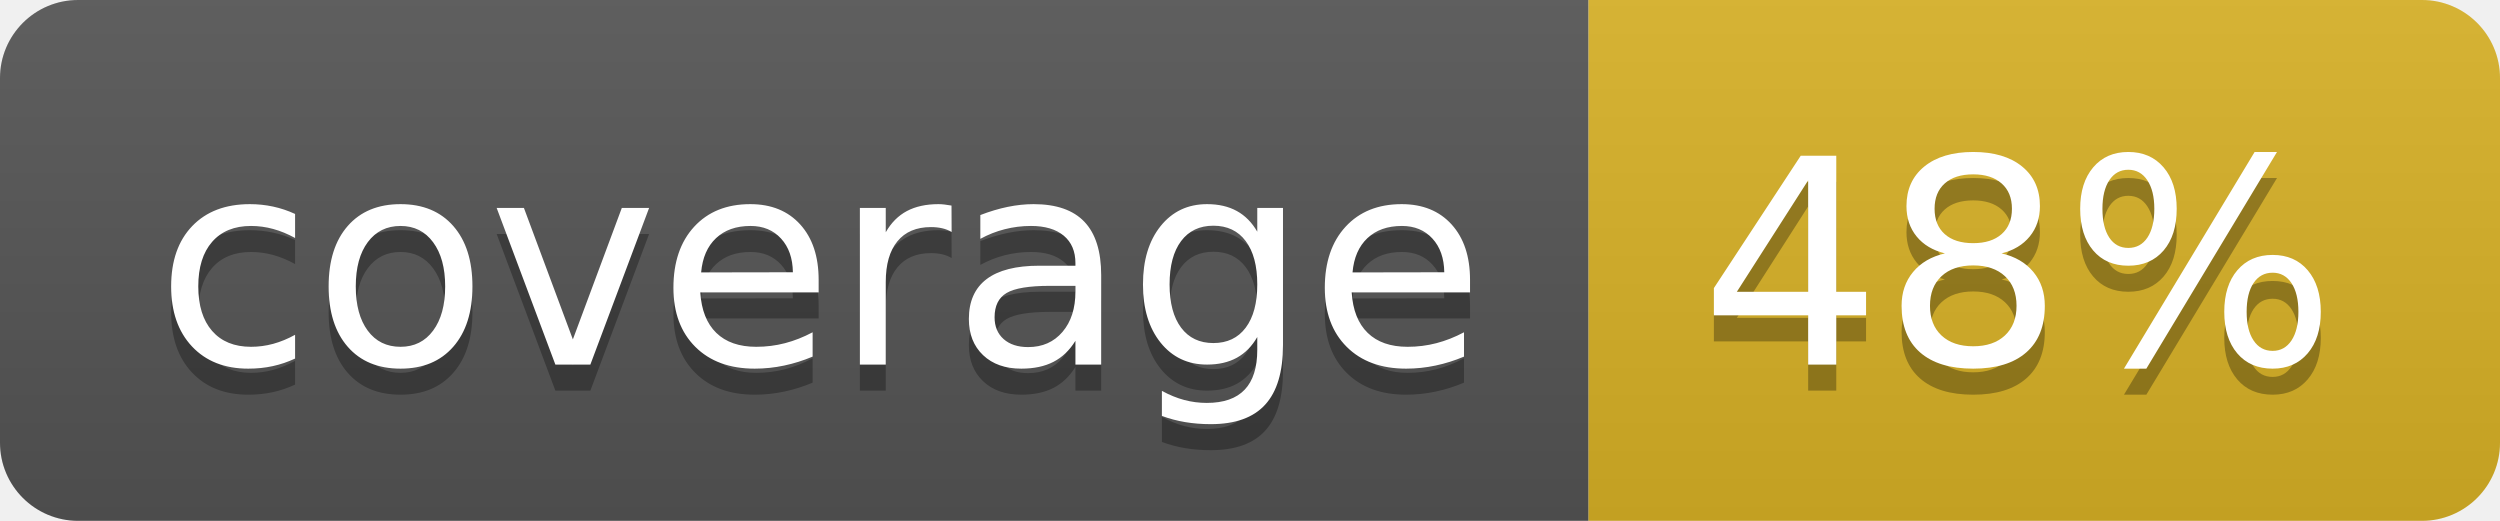
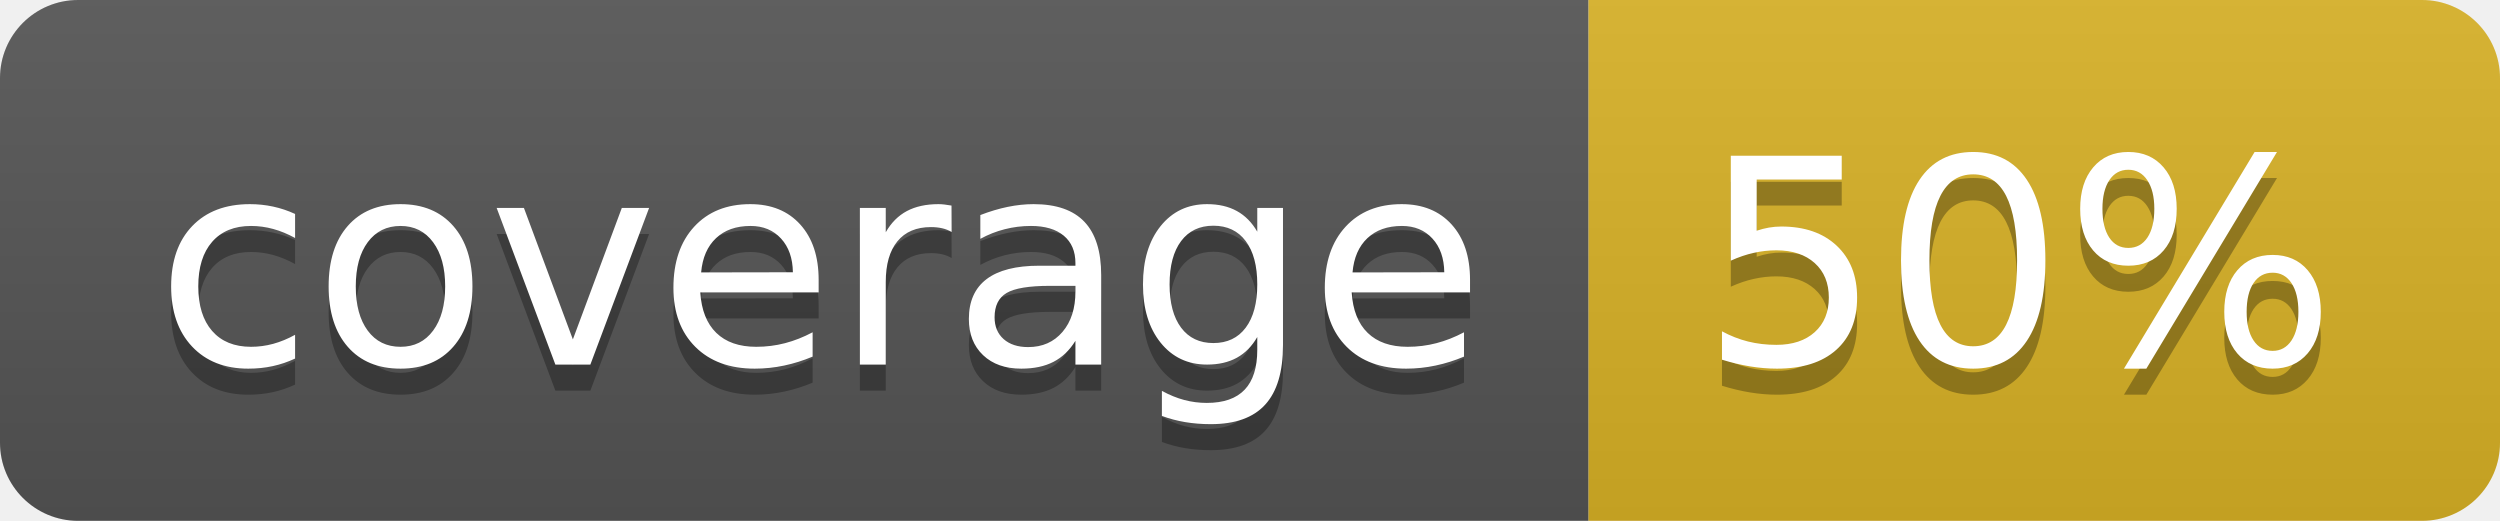
<svg xmlns="http://www.w3.org/2000/svg" width="96" height="20">
  <linearGradient id="b" x2="0" y2="100%">
    <stop offset="0" stop-color="#bbb" stop-opacity=".1" />
    <stop offset="1" stop-opacity=".1" />
  </linearGradient>
  <clipPath id="a">
    <rect width="96" height="20" rx="3" fill="#fff" />
  </clipPath>
  <g clip-path="url(#a)">
    <path fill="#555" d="M0 0h61v20H0z" />
    <path fill="#D9B226" d="M61 0h35v20H61z" />
    <path fill="url(#b)" d="M0 0h96v20H0z" />
  </g>
  <g fill="#fff" text-anchor="middle" font-family="DejaVu Sans,Verdana,Geneva,sans-serif" font-size="110">
    <text x="315" y="150" fill="#010101" fill-opacity=".3" transform="scale(.1)" textLength="510">coverage</text>
    <text x="315" y="140" transform="scale(.1)" textLength="510">coverage</text>
-     <text x="775" y="150" fill="#010101" fill-opacity=".3" transform="scale(.1)" textLength="250">48%</text>
-     <text x="775" y="140" transform="scale(.1)" textLength="250">48%</text>
+     <text x="775" y="150" fill="#010101" fill-opacity=".3" transform="scale(.1)" textLength="250">50%</text>
+     <text x="775" y="140" transform="scale(.1)" textLength="250">50%</text>
  </g>
</svg>
